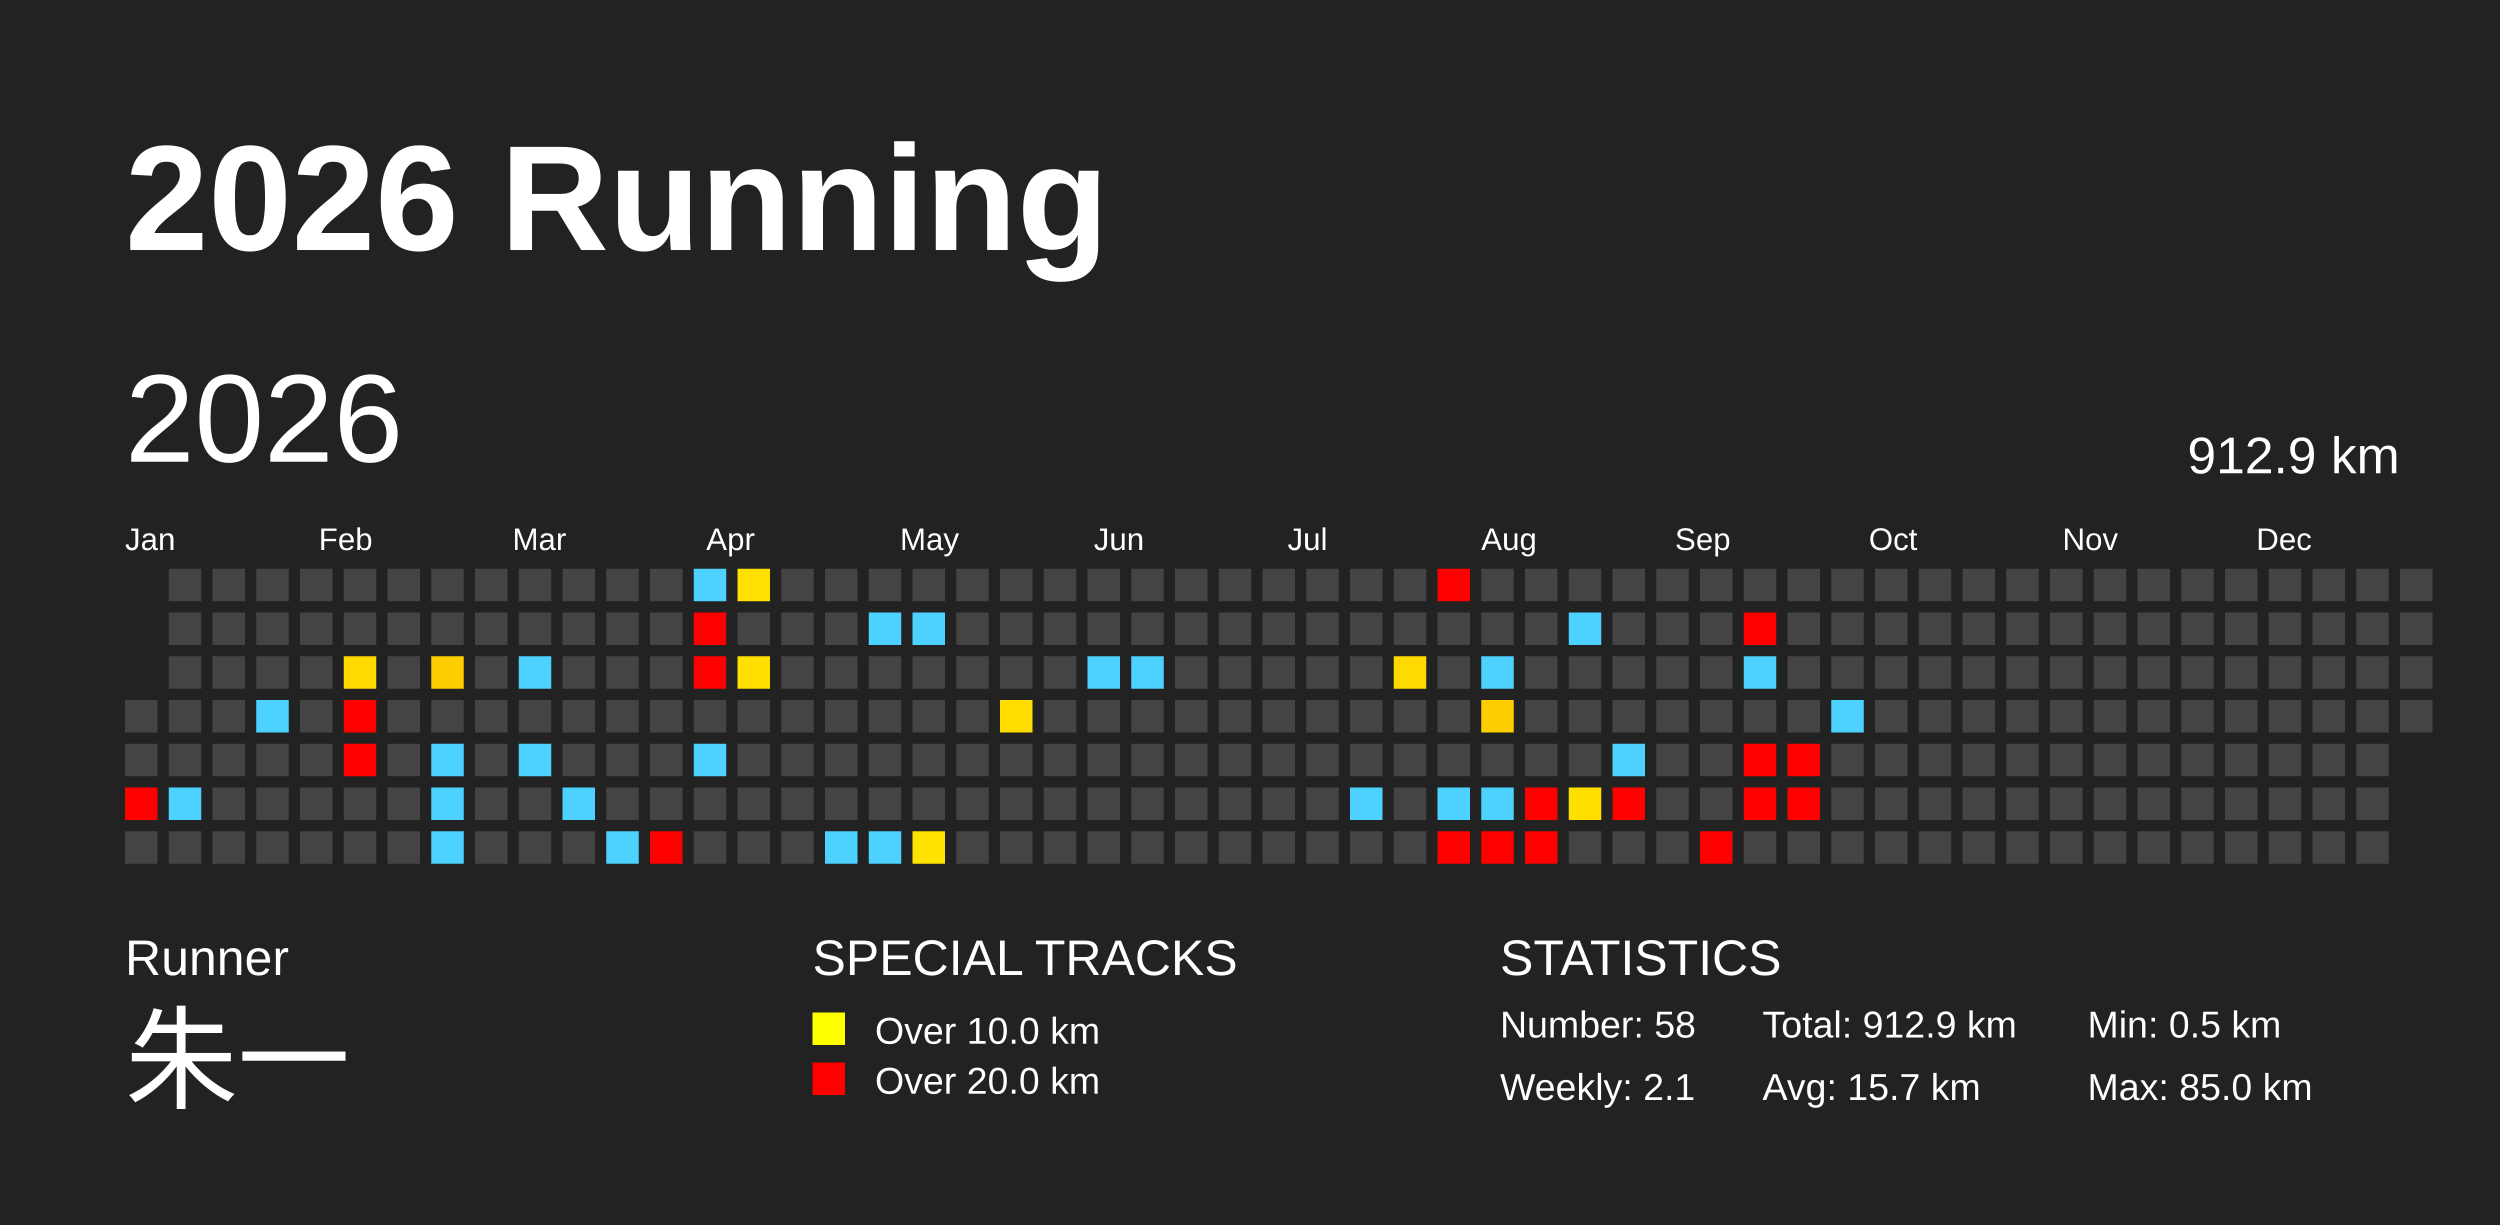
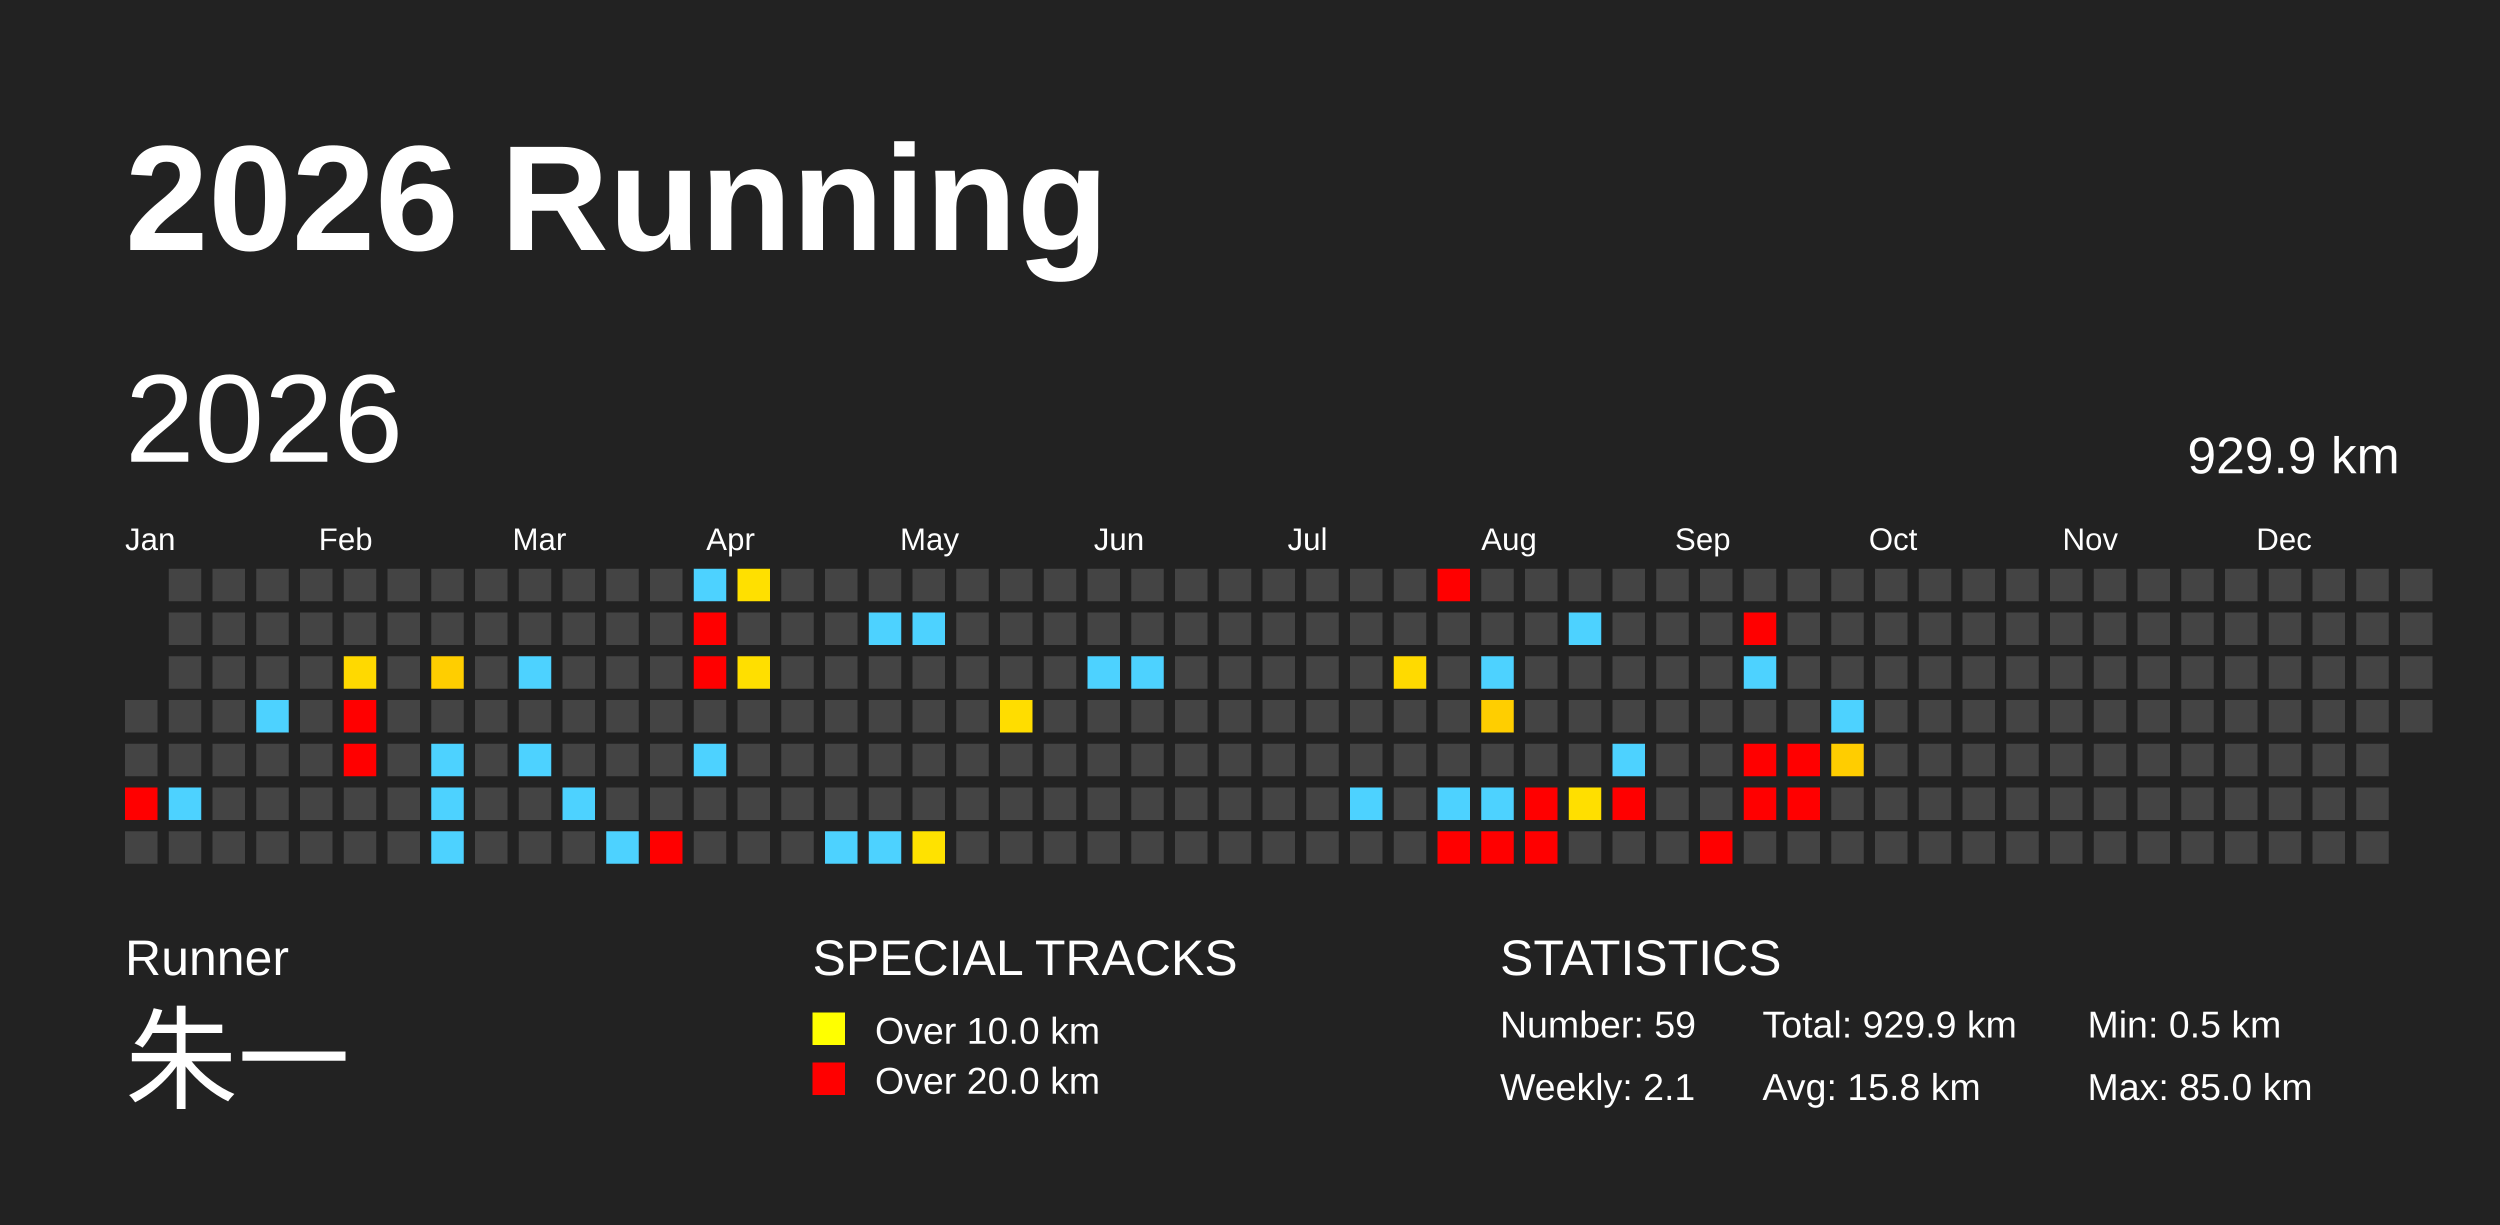
<svg xmlns="http://www.w3.org/2000/svg" baseProfile="full" height="98mm" version="1.1" viewBox="0,0,200,98" width="200mm">
  <defs />
  <rect fill="#222222" height="98" width="200" x="0" y="0" />
  <text fill="#FFFFFF" style="font-size:12px; font-family:Arial; font-weight:bold;" x="10" y="20">2026 Running</text>
  <text fill="#FFFFFF" style="font-size:4px; font-family:Arial" x="10" y="78">Runner</text>
  <text fill="#FFFFFF" style="font-size:9px; font-family:Arial" x="10" y="88">朱一</text>
  <text fill="#FFFFFF" style="font-size:4px; font-family:Arial" x="65" y="78">SPECIAL TRACKS</text>
  <rect fill="yellow" height="2.6" width="2.6" x="65" y="81" />
  <text fill="#FFFFFF" style="font-size:3px; font-family:Arial" x="70" y="83.5">Over 10.0 km</text>
  <rect fill="red" height="2.6" width="2.6" x="65" y="85" />
  <text fill="#FFFFFF" style="font-size:3px; font-family:Arial" x="70" y="87.5">Over 20.0 km</text>
  <text fill="#FFFFFF" style="font-size:4px; font-family:Arial" x="120" y="78">STATISTICS</text>
-   <text fill="#FFFFFF" style="font-size:3px; font-family:Arial" x="120" y="83">Number: 58</text>
+   <text fill="#FFFFFF" style="font-size:3px; font-family:Arial" x="120" y="83">Number: 59</text>
  <text fill="#FFFFFF" style="font-size:3px; font-family:Arial" x="120" y="88">Weekly: 2.1</text>
-   <text fill="#FFFFFF" style="font-size:3px; font-family:Arial" x="141" y="83">Total: 912.9 km</text>
-   <text fill="#FFFFFF" style="font-size:3px; font-family:Arial" x="141" y="88">Avg: 15.7 km</text>
+   <text fill="#FFFFFF" style="font-size:3px; font-family:Arial" x="141" y="83">Total: 929.9 km</text>
+   <text fill="#FFFFFF" style="font-size:3px; font-family:Arial" x="141" y="88">Avg: 15.8 km</text>
  <text fill="#FFFFFF" style="font-size:3px; font-family:Arial" x="167" y="83">Min: 0.5 km</text>
  <text fill="#FFFFFF" style="font-size:3px; font-family:Arial" x="167" y="88">Max: 85.0 km</text>
  <text dominant-baseline="hanging" fill="#FFFFFF" style="font-size:10.0px; font-family:Arial;" x="10" y="30">2026</text>
-   <text dominant-baseline="hanging" fill="#FFFFFF" style="font-size:4.125px; font-family:Arial;" x="175" y="35">912.9 km</text>
+   <text dominant-baseline="hanging" fill="#FFFFFF" style="font-size:4.125px; font-family:Arial;" x="175" y="35">929.9 km</text>
  <text fill="#FFFFFF" style="font-size:2.5px; font-family:Arial" x="10.0" y="44">Jan</text>
  <text fill="#FFFFFF" style="font-size:2.5px; font-family:Arial" x="25.5" y="44">Feb</text>
  <text fill="#FFFFFF" style="font-size:2.5px; font-family:Arial" x="41.0" y="44">Mar</text>
  <text fill="#FFFFFF" style="font-size:2.5px; font-family:Arial" x="56.5" y="44">Apr</text>
  <text fill="#FFFFFF" style="font-size:2.5px; font-family:Arial" x="72.0" y="44">May</text>
  <text fill="#FFFFFF" style="font-size:2.5px; font-family:Arial" x="87.5" y="44">Jun</text>
  <text fill="#FFFFFF" style="font-size:2.5px; font-family:Arial" x="103.0" y="44">Jul</text>
  <text fill="#FFFFFF" style="font-size:2.5px; font-family:Arial" x="118.5" y="44">Aug</text>
  <text fill="#FFFFFF" style="font-size:2.5px; font-family:Arial" x="134.0" y="44">Sep</text>
  <text fill="#FFFFFF" style="font-size:2.5px; font-family:Arial" x="149.5" y="44">Oct</text>
  <text fill="#FFFFFF" style="font-size:2.5px; font-family:Arial" x="165.0" y="44">Nov</text>
  <text fill="#FFFFFF" style="font-size:2.5px; font-family:Arial" x="180.5" y="44">Dec</text>
  <rect fill="#444444" height="2.6" width="2.6" x="10.0" y="56.0" />
  <rect fill="#444444" height="2.6" width="2.6" x="10.0" y="59.5" />
  <rect fill="red" height="2.6" width="2.6" x="10.0" y="63.0" />
  <rect fill="#444444" height="2.6" width="2.6" x="10.0" y="66.5" />
  <rect fill="#444444" height="2.6" width="2.6" x="13.5" y="45.5" />
  <rect fill="#444444" height="2.6" width="2.6" x="13.5" y="49.0" />
  <rect fill="#444444" height="2.6" width="2.6" x="13.5" y="52.5" />
  <rect fill="#444444" height="2.6" width="2.6" x="13.5" y="56.0" />
  <rect fill="#444444" height="2.6" width="2.6" x="13.5" y="59.5" />
  <rect fill="#4dd2ff" height="2.6" width="2.6" x="13.5" y="63.0" />
  <rect fill="#444444" height="2.6" width="2.6" x="13.5" y="66.5" />
  <rect fill="#444444" height="2.6" width="2.6" x="17.0" y="45.5" />
  <rect fill="#444444" height="2.6" width="2.6" x="17.0" y="49.0" />
  <rect fill="#444444" height="2.6" width="2.6" x="17.0" y="52.5" />
  <rect fill="#444444" height="2.6" width="2.6" x="17.0" y="56.0" />
  <rect fill="#444444" height="2.6" width="2.6" x="17.0" y="59.5" />
  <rect fill="#444444" height="2.6" width="2.6" x="17.0" y="63.0" />
  <rect fill="#444444" height="2.6" width="2.6" x="17.0" y="66.5" />
  <rect fill="#444444" height="2.6" width="2.6" x="20.5" y="45.5" />
  <rect fill="#444444" height="2.6" width="2.6" x="20.5" y="49.0" />
  <rect fill="#444444" height="2.6" width="2.6" x="20.5" y="52.5" />
  <rect fill="#4dd2ff" height="2.6" width="2.6" x="20.5" y="56.0" />
  <rect fill="#444444" height="2.6" width="2.6" x="20.5" y="59.5" />
  <rect fill="#444444" height="2.6" width="2.6" x="20.5" y="63.0" />
  <rect fill="#444444" height="2.6" width="2.6" x="20.5" y="66.5" />
  <rect fill="#444444" height="2.6" width="2.6" x="24.0" y="45.5" />
  <rect fill="#444444" height="2.6" width="2.6" x="24.0" y="49.0" />
  <rect fill="#444444" height="2.6" width="2.6" x="24.0" y="52.5" />
  <rect fill="#444444" height="2.6" width="2.6" x="24.0" y="56.0" />
  <rect fill="#444444" height="2.6" width="2.6" x="24.0" y="59.5" />
  <rect fill="#444444" height="2.6" width="2.6" x="24.0" y="63.0" />
  <rect fill="#444444" height="2.6" width="2.6" x="24.0" y="66.5" />
  <rect fill="#444444" height="2.6" width="2.6" x="27.5" y="45.5" />
  <rect fill="#444444" height="2.6" width="2.6" x="27.5" y="49.0" />
  <rect fill="#ffd900" height="2.6" width="2.6" x="27.5" y="52.5" />
  <rect fill="red" height="2.6" width="2.6" x="27.5" y="56.0" />
  <rect fill="red" height="2.6" width="2.6" x="27.5" y="59.5" />
  <rect fill="#444444" height="2.6" width="2.6" x="27.5" y="63.0" />
  <rect fill="#444444" height="2.6" width="2.6" x="27.5" y="66.5" />
  <rect fill="#444444" height="2.6" width="2.6" x="31.0" y="45.5" />
  <rect fill="#444444" height="2.6" width="2.6" x="31.0" y="49.0" />
  <rect fill="#444444" height="2.6" width="2.6" x="31.0" y="52.5" />
  <rect fill="#444444" height="2.6" width="2.6" x="31.0" y="56.0" />
  <rect fill="#444444" height="2.6" width="2.6" x="31.0" y="59.5" />
  <rect fill="#444444" height="2.6" width="2.6" x="31.0" y="63.0" />
  <rect fill="#444444" height="2.6" width="2.6" x="31.0" y="66.5" />
  <rect fill="#444444" height="2.6" width="2.6" x="34.5" y="45.5" />
  <rect fill="#444444" height="2.6" width="2.6" x="34.5" y="49.0" />
  <rect fill="#ffce00" height="2.6" width="2.6" x="34.5" y="52.5" />
  <rect fill="#444444" height="2.6" width="2.6" x="34.5" y="56.0" />
  <rect fill="#4dd2ff" height="2.6" width="2.6" x="34.5" y="59.5" />
  <rect fill="#4dd2ff" height="2.6" width="2.6" x="34.5" y="63.0" />
  <rect fill="#4dd2ff" height="2.6" width="2.6" x="34.5" y="66.5" />
  <rect fill="#444444" height="2.6" width="2.6" x="38.0" y="45.5" />
  <rect fill="#444444" height="2.6" width="2.6" x="38.0" y="49.0" />
  <rect fill="#444444" height="2.6" width="2.6" x="38.0" y="52.5" />
  <rect fill="#444444" height="2.6" width="2.6" x="38.0" y="56.0" />
  <rect fill="#444444" height="2.6" width="2.6" x="38.0" y="59.5" />
  <rect fill="#444444" height="2.6" width="2.6" x="38.0" y="63.0" />
  <rect fill="#444444" height="2.6" width="2.6" x="38.0" y="66.5" />
  <rect fill="#444444" height="2.6" width="2.6" x="41.5" y="45.5" />
  <rect fill="#444444" height="2.6" width="2.6" x="41.5" y="49.0" />
  <rect fill="#4dd2ff" height="2.6" width="2.6" x="41.5" y="52.5" />
  <rect fill="#444444" height="2.6" width="2.6" x="41.5" y="56.0" />
  <rect fill="#4dd2ff" height="2.6" width="2.6" x="41.5" y="59.5" />
  <rect fill="#444444" height="2.6" width="2.6" x="41.5" y="63.0" />
  <rect fill="#444444" height="2.6" width="2.6" x="41.5" y="66.5" />
  <rect fill="#444444" height="2.6" width="2.6" x="45.0" y="45.5" />
  <rect fill="#444444" height="2.6" width="2.6" x="45.0" y="49.0" />
  <rect fill="#444444" height="2.6" width="2.6" x="45.0" y="52.5" />
  <rect fill="#444444" height="2.6" width="2.6" x="45.0" y="56.0" />
  <rect fill="#444444" height="2.6" width="2.6" x="45.0" y="59.5" />
  <rect fill="#4dd2ff" height="2.6" width="2.6" x="45.0" y="63.0" />
  <rect fill="#444444" height="2.6" width="2.6" x="45.0" y="66.5" />
  <rect fill="#444444" height="2.6" width="2.6" x="48.5" y="45.5" />
  <rect fill="#444444" height="2.6" width="2.6" x="48.5" y="49.0" />
  <rect fill="#444444" height="2.6" width="2.6" x="48.5" y="52.5" />
  <rect fill="#444444" height="2.6" width="2.6" x="48.5" y="56.0" />
  <rect fill="#444444" height="2.6" width="2.6" x="48.5" y="59.5" />
  <rect fill="#444444" height="2.6" width="2.6" x="48.5" y="63.0" />
  <rect fill="#4dd2ff" height="2.6" width="2.6" x="48.5" y="66.5" />
  <rect fill="#444444" height="2.6" width="2.6" x="52.0" y="45.5" />
  <rect fill="#444444" height="2.6" width="2.6" x="52.0" y="49.0" />
  <rect fill="#444444" height="2.6" width="2.6" x="52.0" y="52.5" />
  <rect fill="#444444" height="2.6" width="2.6" x="52.0" y="56.0" />
  <rect fill="#444444" height="2.6" width="2.6" x="52.0" y="59.5" />
  <rect fill="#444444" height="2.6" width="2.6" x="52.0" y="63.0" />
  <rect fill="red" height="2.6" width="2.6" x="52.0" y="66.5" />
  <rect fill="#4dd2ff" height="2.6" width="2.6" x="55.5" y="45.5" />
  <rect fill="red" height="2.6" width="2.6" x="55.5" y="49.0" />
  <rect fill="red" height="2.6" width="2.6" x="55.5" y="52.5" />
  <rect fill="#444444" height="2.6" width="2.6" x="55.5" y="56.0" />
  <rect fill="#4dd2ff" height="2.6" width="2.6" x="55.5" y="59.5" />
  <rect fill="#444444" height="2.6" width="2.6" x="55.5" y="63.0" />
  <rect fill="#444444" height="2.6" width="2.6" x="55.5" y="66.5" />
  <rect fill="#ffe000" height="2.6" width="2.6" x="59.0" y="45.5" />
  <rect fill="#444444" height="2.6" width="2.6" x="59.0" y="49.0" />
  <rect fill="#ffdf00" height="2.6" width="2.6" x="59.0" y="52.5" />
  <rect fill="#444444" height="2.6" width="2.6" x="59.0" y="56.0" />
  <rect fill="#444444" height="2.6" width="2.6" x="59.0" y="59.5" />
  <rect fill="#444444" height="2.6" width="2.6" x="59.0" y="63.0" />
  <rect fill="#444444" height="2.6" width="2.6" x="59.0" y="66.5" />
  <rect fill="#444444" height="2.6" width="2.6" x="62.5" y="45.5" />
  <rect fill="#444444" height="2.6" width="2.6" x="62.5" y="49.0" />
  <rect fill="#444444" height="2.6" width="2.6" x="62.5" y="52.5" />
  <rect fill="#444444" height="2.6" width="2.6" x="62.5" y="56.0" />
  <rect fill="#444444" height="2.6" width="2.6" x="62.5" y="59.5" />
  <rect fill="#444444" height="2.6" width="2.6" x="62.5" y="63.0" />
  <rect fill="#444444" height="2.6" width="2.6" x="62.5" y="66.5" />
  <rect fill="#444444" height="2.6" width="2.6" x="66.0" y="45.5" />
  <rect fill="#444444" height="2.6" width="2.6" x="66.0" y="49.0" />
  <rect fill="#444444" height="2.6" width="2.6" x="66.0" y="52.5" />
  <rect fill="#444444" height="2.6" width="2.6" x="66.0" y="56.0" />
  <rect fill="#444444" height="2.6" width="2.6" x="66.0" y="59.5" />
  <rect fill="#444444" height="2.6" width="2.6" x="66.0" y="63.0" />
  <rect fill="#4dd2ff" height="2.6" width="2.6" x="66.0" y="66.5" />
  <rect fill="#444444" height="2.6" width="2.6" x="69.5" y="45.5" />
  <rect fill="#4dd2ff" height="2.6" width="2.6" x="69.5" y="49.0" />
  <rect fill="#444444" height="2.6" width="2.6" x="69.5" y="52.5" />
  <rect fill="#444444" height="2.6" width="2.6" x="69.5" y="56.0" />
  <rect fill="#444444" height="2.6" width="2.6" x="69.5" y="59.5" />
  <rect fill="#444444" height="2.6" width="2.6" x="69.5" y="63.0" />
  <rect fill="#4dd2ff" height="2.6" width="2.6" x="69.5" y="66.5" />
  <rect fill="#444444" height="2.6" width="2.6" x="73.0" y="45.5" />
  <rect fill="#4dd2ff" height="2.6" width="2.6" x="73.0" y="49.0" />
  <rect fill="#444444" height="2.6" width="2.6" x="73.0" y="52.5" />
  <rect fill="#444444" height="2.6" width="2.6" x="73.0" y="56.0" />
  <rect fill="#444444" height="2.6" width="2.6" x="73.0" y="59.5" />
  <rect fill="#444444" height="2.6" width="2.6" x="73.0" y="63.0" />
  <rect fill="#ffe200" height="2.6" width="2.6" x="73.0" y="66.5" />
  <rect fill="#444444" height="2.6" width="2.6" x="76.5" y="45.5" />
  <rect fill="#444444" height="2.6" width="2.6" x="76.5" y="49.0" />
  <rect fill="#444444" height="2.6" width="2.6" x="76.5" y="52.5" />
  <rect fill="#444444" height="2.6" width="2.6" x="76.5" y="56.0" />
  <rect fill="#444444" height="2.6" width="2.6" x="76.5" y="59.5" />
  <rect fill="#444444" height="2.6" width="2.6" x="76.5" y="63.0" />
  <rect fill="#444444" height="2.6" width="2.6" x="76.5" y="66.5" />
  <rect fill="#444444" height="2.6" width="2.6" x="80.0" y="45.5" />
  <rect fill="#444444" height="2.6" width="2.6" x="80.0" y="49.0" />
  <rect fill="#444444" height="2.6" width="2.6" x="80.0" y="52.5" />
  <rect fill="#ffdd00" height="2.6" width="2.6" x="80.0" y="56.0" />
  <rect fill="#444444" height="2.6" width="2.6" x="80.0" y="59.5" />
  <rect fill="#444444" height="2.6" width="2.6" x="80.0" y="63.0" />
  <rect fill="#444444" height="2.6" width="2.6" x="80.0" y="66.5" />
  <rect fill="#444444" height="2.6" width="2.6" x="83.5" y="45.5" />
  <rect fill="#444444" height="2.6" width="2.6" x="83.5" y="49.0" />
  <rect fill="#444444" height="2.6" width="2.6" x="83.5" y="52.5" />
  <rect fill="#444444" height="2.6" width="2.6" x="83.5" y="56.0" />
  <rect fill="#444444" height="2.6" width="2.6" x="83.5" y="59.5" />
  <rect fill="#444444" height="2.6" width="2.6" x="83.5" y="63.0" />
  <rect fill="#444444" height="2.6" width="2.6" x="83.5" y="66.5" />
  <rect fill="#444444" height="2.6" width="2.6" x="87.0" y="45.5" />
  <rect fill="#444444" height="2.6" width="2.6" x="87.0" y="49.0" />
  <rect fill="#4dd2ff" height="2.6" width="2.6" x="87.0" y="52.5" />
  <rect fill="#444444" height="2.6" width="2.6" x="87.0" y="56.0" />
  <rect fill="#444444" height="2.6" width="2.6" x="87.0" y="59.5" />
  <rect fill="#444444" height="2.6" width="2.6" x="87.0" y="63.0" />
  <rect fill="#444444" height="2.6" width="2.6" x="87.0" y="66.5" />
  <rect fill="#444444" height="2.6" width="2.6" x="90.5" y="45.5" />
  <rect fill="#444444" height="2.6" width="2.6" x="90.5" y="49.0" />
  <rect fill="#4dd2ff" height="2.6" width="2.6" x="90.5" y="52.5" />
  <rect fill="#444444" height="2.6" width="2.6" x="90.5" y="56.0" />
  <rect fill="#444444" height="2.6" width="2.6" x="90.5" y="59.5" />
  <rect fill="#444444" height="2.6" width="2.6" x="90.5" y="63.0" />
  <rect fill="#444444" height="2.6" width="2.6" x="90.5" y="66.5" />
  <rect fill="#444444" height="2.6" width="2.6" x="94.0" y="45.5" />
  <rect fill="#444444" height="2.6" width="2.6" x="94.0" y="49.0" />
  <rect fill="#444444" height="2.6" width="2.6" x="94.0" y="52.5" />
  <rect fill="#444444" height="2.6" width="2.6" x="94.0" y="56.0" />
  <rect fill="#444444" height="2.6" width="2.6" x="94.0" y="59.5" />
  <rect fill="#444444" height="2.6" width="2.6" x="94.0" y="63.0" />
  <rect fill="#444444" height="2.6" width="2.6" x="94.0" y="66.5" />
  <rect fill="#444444" height="2.6" width="2.6" x="97.5" y="45.5" />
  <rect fill="#444444" height="2.6" width="2.6" x="97.5" y="49.0" />
  <rect fill="#444444" height="2.6" width="2.6" x="97.5" y="52.5" />
  <rect fill="#444444" height="2.6" width="2.6" x="97.5" y="56.0" />
  <rect fill="#444444" height="2.6" width="2.6" x="97.5" y="59.5" />
  <rect fill="#444444" height="2.6" width="2.6" x="97.5" y="63.0" />
  <rect fill="#444444" height="2.6" width="2.6" x="97.5" y="66.5" />
  <rect fill="#444444" height="2.6" width="2.6" x="101.0" y="45.5" />
  <rect fill="#444444" height="2.6" width="2.6" x="101.0" y="49.0" />
  <rect fill="#444444" height="2.6" width="2.6" x="101.0" y="52.5" />
  <rect fill="#444444" height="2.6" width="2.6" x="101.0" y="56.0" />
  <rect fill="#444444" height="2.6" width="2.6" x="101.0" y="59.5" />
  <rect fill="#444444" height="2.6" width="2.6" x="101.0" y="63.0" />
  <rect fill="#444444" height="2.6" width="2.6" x="101.0" y="66.5" />
  <rect fill="#444444" height="2.6" width="2.6" x="104.5" y="45.5" />
  <rect fill="#444444" height="2.6" width="2.6" x="104.5" y="49.0" />
  <rect fill="#444444" height="2.6" width="2.6" x="104.5" y="52.5" />
  <rect fill="#444444" height="2.6" width="2.6" x="104.5" y="56.0" />
  <rect fill="#444444" height="2.6" width="2.6" x="104.5" y="59.5" />
  <rect fill="#444444" height="2.6" width="2.6" x="104.5" y="63.0" />
  <rect fill="#444444" height="2.6" width="2.6" x="104.5" y="66.5" />
  <rect fill="#444444" height="2.6" width="2.6" x="108.0" y="45.5" />
  <rect fill="#444444" height="2.6" width="2.6" x="108.0" y="49.0" />
  <rect fill="#444444" height="2.6" width="2.6" x="108.0" y="52.5" />
  <rect fill="#444444" height="2.6" width="2.6" x="108.0" y="56.0" />
  <rect fill="#444444" height="2.6" width="2.6" x="108.0" y="59.5" />
  <rect fill="#4dd2ff" height="2.6" width="2.6" x="108.0" y="63.0" />
  <rect fill="#444444" height="2.6" width="2.6" x="108.0" y="66.5" />
  <rect fill="#444444" height="2.6" width="2.6" x="111.5" y="45.5" />
  <rect fill="#444444" height="2.6" width="2.6" x="111.5" y="49.0" />
  <rect fill="#ffda00" height="2.6" width="2.6" x="111.5" y="52.5" />
  <rect fill="#444444" height="2.6" width="2.6" x="111.5" y="56.0" />
  <rect fill="#444444" height="2.6" width="2.6" x="111.5" y="59.5" />
  <rect fill="#444444" height="2.6" width="2.6" x="111.5" y="63.0" />
  <rect fill="#444444" height="2.6" width="2.6" x="111.5" y="66.5" />
  <rect fill="red" height="2.6" width="2.6" x="115.0" y="45.5" />
  <rect fill="#444444" height="2.6" width="2.6" x="115.0" y="49.0" />
  <rect fill="#444444" height="2.6" width="2.6" x="115.0" y="52.5" />
  <rect fill="#444444" height="2.6" width="2.6" x="115.0" y="56.0" />
  <rect fill="#444444" height="2.6" width="2.6" x="115.0" y="59.5" />
  <rect fill="#4dd2ff" height="2.6" width="2.6" x="115.0" y="63.0" />
  <rect fill="red" height="2.6" width="2.6" x="115.0" y="66.5" />
  <rect fill="#444444" height="2.6" width="2.6" x="118.5" y="45.5" />
  <rect fill="#444444" height="2.6" width="2.6" x="118.5" y="49.0" />
  <rect fill="#4dd2ff" height="2.6" width="2.6" x="118.5" y="52.5" />
  <rect fill="#ffce00" height="2.6" width="2.6" x="118.5" y="56.0" />
  <rect fill="#444444" height="2.6" width="2.6" x="118.5" y="59.5" />
  <rect fill="#4dd2ff" height="2.6" width="2.6" x="118.5" y="63.0" />
  <rect fill="red" height="2.6" width="2.6" x="118.5" y="66.5" />
  <rect fill="#444444" height="2.6" width="2.6" x="122.0" y="45.5" />
  <rect fill="#444444" height="2.6" width="2.6" x="122.0" y="49.0" />
  <rect fill="#444444" height="2.6" width="2.6" x="122.0" y="52.5" />
  <rect fill="#444444" height="2.6" width="2.6" x="122.0" y="56.0" />
  <rect fill="#444444" height="2.6" width="2.6" x="122.0" y="59.5" />
  <rect fill="red" height="2.6" width="2.6" x="122.0" y="63.0" />
  <rect fill="red" height="2.6" width="2.6" x="122.0" y="66.5" />
  <rect fill="#444444" height="2.6" width="2.6" x="125.5" y="45.5" />
  <rect fill="#4dd2ff" height="2.6" width="2.6" x="125.5" y="49.0" />
  <rect fill="#444444" height="2.6" width="2.6" x="125.5" y="52.5" />
  <rect fill="#444444" height="2.6" width="2.6" x="125.5" y="56.0" />
  <rect fill="#444444" height="2.6" width="2.6" x="125.5" y="59.5" />
  <rect fill="#ffdf00" height="2.6" width="2.6" x="125.5" y="63.0" />
  <rect fill="#444444" height="2.6" width="2.6" x="125.5" y="66.5" />
  <rect fill="#444444" height="2.6" width="2.6" x="129.0" y="45.5" />
  <rect fill="#444444" height="2.6" width="2.6" x="129.0" y="49.0" />
  <rect fill="#444444" height="2.6" width="2.6" x="129.0" y="52.5" />
  <rect fill="#444444" height="2.6" width="2.6" x="129.0" y="56.0" />
  <rect fill="#4dd2ff" height="2.6" width="2.6" x="129.0" y="59.5" />
  <rect fill="red" height="2.6" width="2.6" x="129.0" y="63.0" />
  <rect fill="#444444" height="2.6" width="2.6" x="129.0" y="66.5" />
  <rect fill="#444444" height="2.6" width="2.6" x="132.5" y="45.5" />
  <rect fill="#444444" height="2.6" width="2.6" x="132.5" y="49.0" />
  <rect fill="#444444" height="2.6" width="2.6" x="132.5" y="52.5" />
  <rect fill="#444444" height="2.6" width="2.6" x="132.5" y="56.0" />
  <rect fill="#444444" height="2.6" width="2.6" x="132.5" y="59.5" />
  <rect fill="#444444" height="2.6" width="2.6" x="132.5" y="63.0" />
  <rect fill="#444444" height="2.6" width="2.6" x="132.5" y="66.5" />
  <rect fill="#444444" height="2.6" width="2.6" x="136.0" y="45.5" />
  <rect fill="#444444" height="2.6" width="2.6" x="136.0" y="49.0" />
  <rect fill="#444444" height="2.6" width="2.6" x="136.0" y="52.5" />
  <rect fill="#444444" height="2.6" width="2.6" x="136.0" y="56.0" />
  <rect fill="#444444" height="2.6" width="2.6" x="136.0" y="59.5" />
  <rect fill="#444444" height="2.6" width="2.6" x="136.0" y="63.0" />
  <rect fill="red" height="2.6" width="2.6" x="136.0" y="66.5" />
  <rect fill="#444444" height="2.6" width="2.6" x="139.5" y="45.5" />
  <rect fill="red" height="2.6" width="2.6" x="139.5" y="49.0" />
  <rect fill="#4dd2ff" height="2.6" width="2.6" x="139.5" y="52.5" />
  <rect fill="#444444" height="2.6" width="2.6" x="139.5" y="56.0" />
  <rect fill="red" height="2.6" width="2.6" x="139.5" y="59.5" />
  <rect fill="red" height="2.6" width="2.6" x="139.5" y="63.0" />
  <rect fill="#444444" height="2.6" width="2.6" x="139.5" y="66.5" />
  <rect fill="#444444" height="2.6" width="2.6" x="143.0" y="45.5" />
  <rect fill="#444444" height="2.6" width="2.6" x="143.0" y="49.0" />
  <rect fill="#444444" height="2.6" width="2.6" x="143.0" y="52.5" />
  <rect fill="#444444" height="2.6" width="2.6" x="143.0" y="56.0" />
  <rect fill="red" height="2.6" width="2.6" x="143.0" y="59.5" />
  <rect fill="red" height="2.6" width="2.6" x="143.0" y="63.0" />
  <rect fill="#444444" height="2.6" width="2.6" x="143.0" y="66.5" />
  <rect fill="#444444" height="2.6" width="2.6" x="146.5" y="45.5" />
  <rect fill="#444444" height="2.6" width="2.6" x="146.5" y="49.0" />
  <rect fill="#444444" height="2.6" width="2.6" x="146.5" y="52.5" />
  <rect fill="#4dd2ff" height="2.6" width="2.6" x="146.5" y="56.0" />
-   <rect fill="#444444" height="2.6" width="2.6" x="146.5" y="59.5" />
+   <rect fill="#ffcd00" height="2.6" width="2.6" x="146.5" y="59.5" />
  <rect fill="#444444" height="2.6" width="2.6" x="146.5" y="63.0" />
  <rect fill="#444444" height="2.6" width="2.6" x="146.5" y="66.5" />
  <rect fill="#444444" height="2.6" width="2.6" x="150.0" y="45.5" />
  <rect fill="#444444" height="2.6" width="2.6" x="150.0" y="49.0" />
  <rect fill="#444444" height="2.6" width="2.6" x="150.0" y="52.5" />
  <rect fill="#444444" height="2.6" width="2.6" x="150.0" y="56.0" />
  <rect fill="#444444" height="2.6" width="2.6" x="150.0" y="59.5" />
  <rect fill="#444444" height="2.6" width="2.6" x="150.0" y="63.0" />
  <rect fill="#444444" height="2.6" width="2.6" x="150.0" y="66.5" />
  <rect fill="#444444" height="2.6" width="2.6" x="153.5" y="45.5" />
  <rect fill="#444444" height="2.6" width="2.6" x="153.5" y="49.0" />
  <rect fill="#444444" height="2.6" width="2.6" x="153.5" y="52.5" />
  <rect fill="#444444" height="2.6" width="2.6" x="153.5" y="56.0" />
  <rect fill="#444444" height="2.6" width="2.6" x="153.5" y="59.5" />
  <rect fill="#444444" height="2.6" width="2.6" x="153.5" y="63.0" />
  <rect fill="#444444" height="2.6" width="2.6" x="153.5" y="66.5" />
  <rect fill="#444444" height="2.6" width="2.6" x="157.0" y="45.5" />
  <rect fill="#444444" height="2.6" width="2.6" x="157.0" y="49.0" />
  <rect fill="#444444" height="2.6" width="2.6" x="157.0" y="52.5" />
  <rect fill="#444444" height="2.6" width="2.6" x="157.0" y="56.0" />
  <rect fill="#444444" height="2.6" width="2.6" x="157.0" y="59.5" />
  <rect fill="#444444" height="2.6" width="2.6" x="157.0" y="63.0" />
  <rect fill="#444444" height="2.6" width="2.6" x="157.0" y="66.5" />
  <rect fill="#444444" height="2.6" width="2.6" x="160.5" y="45.5" />
  <rect fill="#444444" height="2.6" width="2.6" x="160.5" y="49.0" />
  <rect fill="#444444" height="2.6" width="2.6" x="160.5" y="52.5" />
  <rect fill="#444444" height="2.6" width="2.6" x="160.5" y="56.0" />
  <rect fill="#444444" height="2.6" width="2.6" x="160.5" y="59.5" />
  <rect fill="#444444" height="2.6" width="2.6" x="160.5" y="63.0" />
  <rect fill="#444444" height="2.6" width="2.6" x="160.5" y="66.5" />
  <rect fill="#444444" height="2.6" width="2.6" x="164.0" y="45.5" />
  <rect fill="#444444" height="2.6" width="2.6" x="164.0" y="49.0" />
  <rect fill="#444444" height="2.6" width="2.6" x="164.0" y="52.5" />
  <rect fill="#444444" height="2.6" width="2.6" x="164.0" y="56.0" />
  <rect fill="#444444" height="2.6" width="2.6" x="164.0" y="59.5" />
  <rect fill="#444444" height="2.6" width="2.6" x="164.0" y="63.0" />
  <rect fill="#444444" height="2.6" width="2.6" x="164.0" y="66.5" />
  <rect fill="#444444" height="2.6" width="2.6" x="167.5" y="45.5" />
  <rect fill="#444444" height="2.6" width="2.6" x="167.5" y="49.0" />
  <rect fill="#444444" height="2.6" width="2.6" x="167.5" y="52.5" />
  <rect fill="#444444" height="2.6" width="2.6" x="167.5" y="56.0" />
  <rect fill="#444444" height="2.6" width="2.6" x="167.5" y="59.5" />
  <rect fill="#444444" height="2.6" width="2.6" x="167.5" y="63.0" />
  <rect fill="#444444" height="2.6" width="2.6" x="167.5" y="66.5" />
  <rect fill="#444444" height="2.6" width="2.6" x="171.0" y="45.5" />
  <rect fill="#444444" height="2.6" width="2.6" x="171.0" y="49.0" />
  <rect fill="#444444" height="2.6" width="2.6" x="171.0" y="52.5" />
  <rect fill="#444444" height="2.6" width="2.6" x="171.0" y="56.0" />
  <rect fill="#444444" height="2.6" width="2.6" x="171.0" y="59.5" />
  <rect fill="#444444" height="2.6" width="2.6" x="171.0" y="63.0" />
  <rect fill="#444444" height="2.6" width="2.6" x="171.0" y="66.5" />
  <rect fill="#444444" height="2.6" width="2.6" x="174.5" y="45.5" />
  <rect fill="#444444" height="2.6" width="2.6" x="174.5" y="49.0" />
  <rect fill="#444444" height="2.6" width="2.6" x="174.5" y="52.5" />
  <rect fill="#444444" height="2.6" width="2.6" x="174.5" y="56.0" />
  <rect fill="#444444" height="2.6" width="2.6" x="174.5" y="59.5" />
  <rect fill="#444444" height="2.6" width="2.6" x="174.5" y="63.0" />
  <rect fill="#444444" height="2.6" width="2.6" x="174.5" y="66.5" />
  <rect fill="#444444" height="2.6" width="2.6" x="178.0" y="45.5" />
  <rect fill="#444444" height="2.6" width="2.6" x="178.0" y="49.0" />
  <rect fill="#444444" height="2.6" width="2.6" x="178.0" y="52.5" />
  <rect fill="#444444" height="2.6" width="2.6" x="178.0" y="56.0" />
  <rect fill="#444444" height="2.6" width="2.6" x="178.0" y="59.5" />
  <rect fill="#444444" height="2.6" width="2.6" x="178.0" y="63.0" />
  <rect fill="#444444" height="2.6" width="2.6" x="178.0" y="66.5" />
  <rect fill="#444444" height="2.6" width="2.6" x="181.5" y="45.5" />
  <rect fill="#444444" height="2.6" width="2.6" x="181.5" y="49.0" />
  <rect fill="#444444" height="2.6" width="2.6" x="181.5" y="52.5" />
  <rect fill="#444444" height="2.6" width="2.6" x="181.5" y="56.0" />
  <rect fill="#444444" height="2.6" width="2.6" x="181.5" y="59.5" />
  <rect fill="#444444" height="2.6" width="2.6" x="181.5" y="63.0" />
  <rect fill="#444444" height="2.6" width="2.6" x="181.5" y="66.5" />
  <rect fill="#444444" height="2.6" width="2.6" x="185.0" y="45.5" />
  <rect fill="#444444" height="2.6" width="2.6" x="185.0" y="49.0" />
  <rect fill="#444444" height="2.6" width="2.6" x="185.0" y="52.5" />
  <rect fill="#444444" height="2.6" width="2.6" x="185.0" y="56.0" />
  <rect fill="#444444" height="2.6" width="2.6" x="185.0" y="59.5" />
  <rect fill="#444444" height="2.6" width="2.6" x="185.0" y="63.0" />
  <rect fill="#444444" height="2.6" width="2.6" x="185.0" y="66.5" />
  <rect fill="#444444" height="2.6" width="2.6" x="188.5" y="45.5" />
  <rect fill="#444444" height="2.6" width="2.6" x="188.5" y="49.0" />
  <rect fill="#444444" height="2.6" width="2.6" x="188.5" y="52.5" />
  <rect fill="#444444" height="2.6" width="2.6" x="188.5" y="56.0" />
  <rect fill="#444444" height="2.6" width="2.6" x="188.5" y="59.5" />
  <rect fill="#444444" height="2.6" width="2.6" x="188.5" y="63.0" />
  <rect fill="#444444" height="2.6" width="2.6" x="188.5" y="66.5" />
  <rect fill="#444444" height="2.6" width="2.6" x="192.0" y="45.5" />
  <rect fill="#444444" height="2.6" width="2.6" x="192.0" y="49.0" />
  <rect fill="#444444" height="2.6" width="2.6" x="192.0" y="52.5" />
  <rect fill="#444444" height="2.6" width="2.6" x="192.0" y="56.0" />
</svg>
